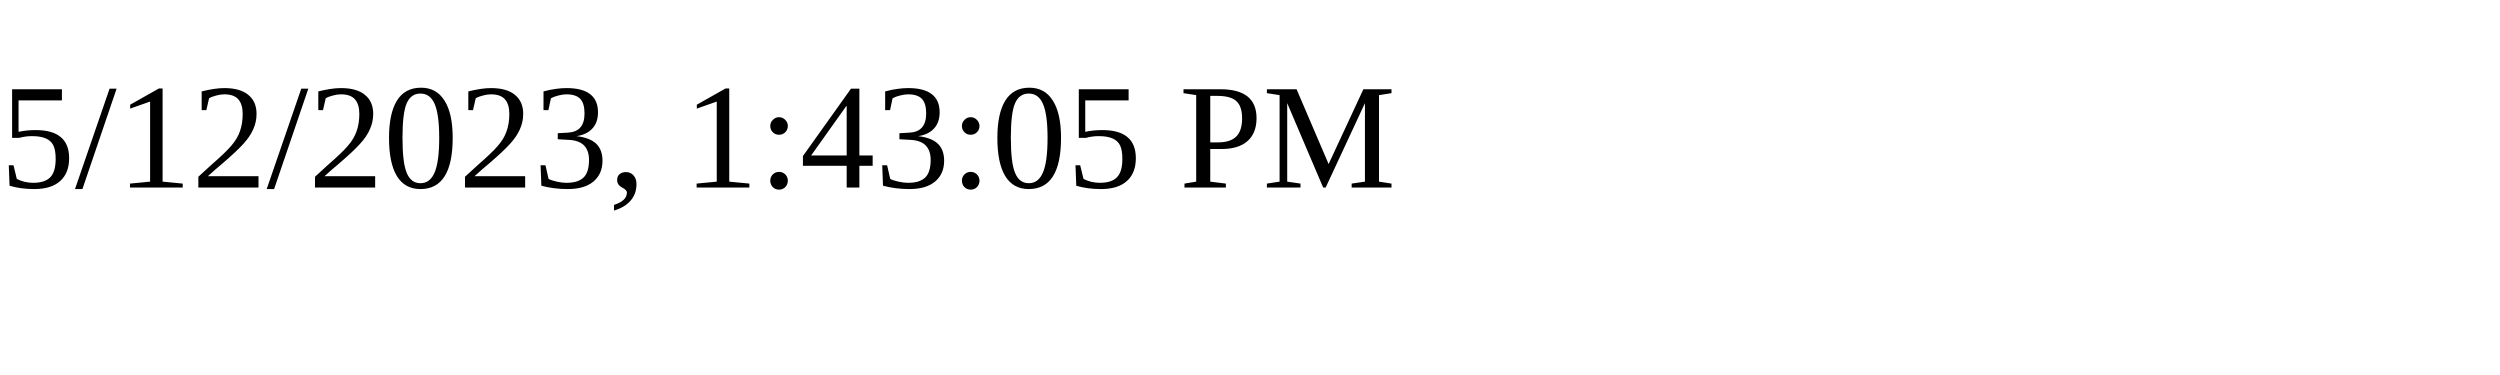
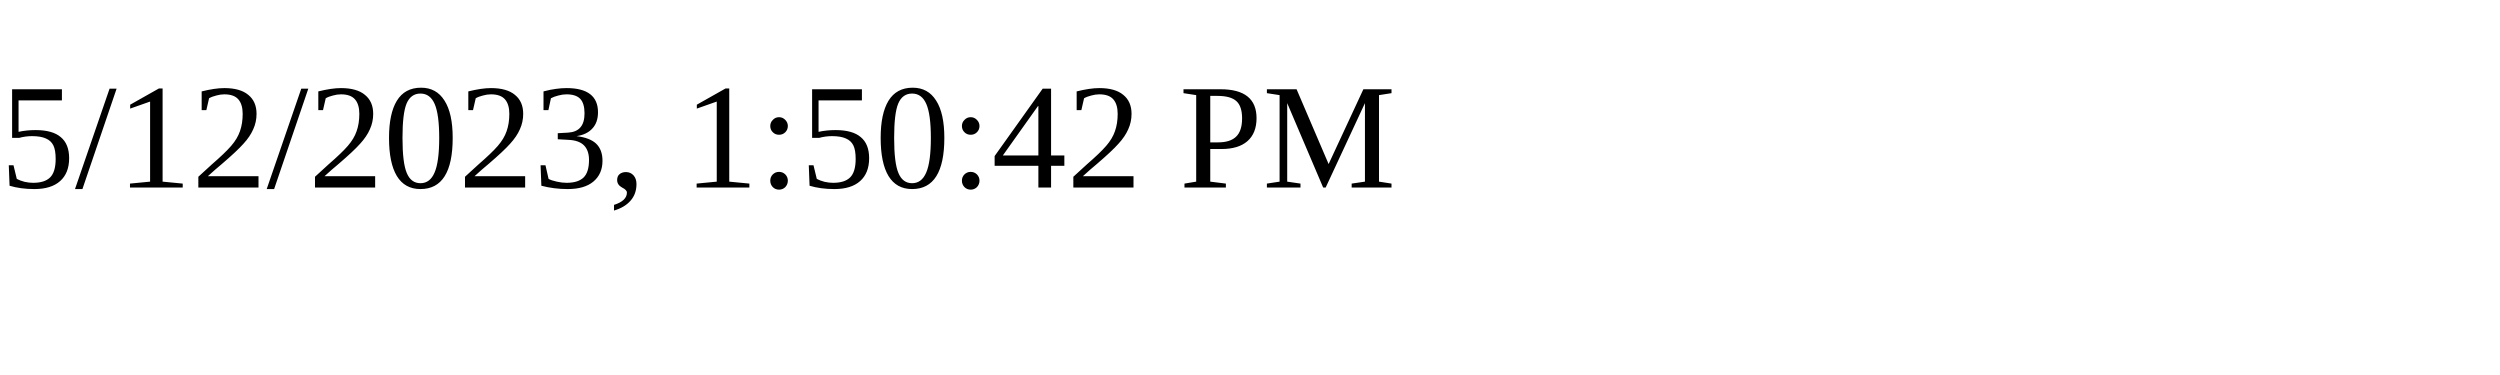
<svg xmlns="http://www.w3.org/2000/svg" height="30" width="200">
-   <text x="0" y="15">5/12/2023, 1:43:05 PM</text>
+   <text x="0" y="15">5/12/2023, 1:50:42 PM</text>
</svg>
